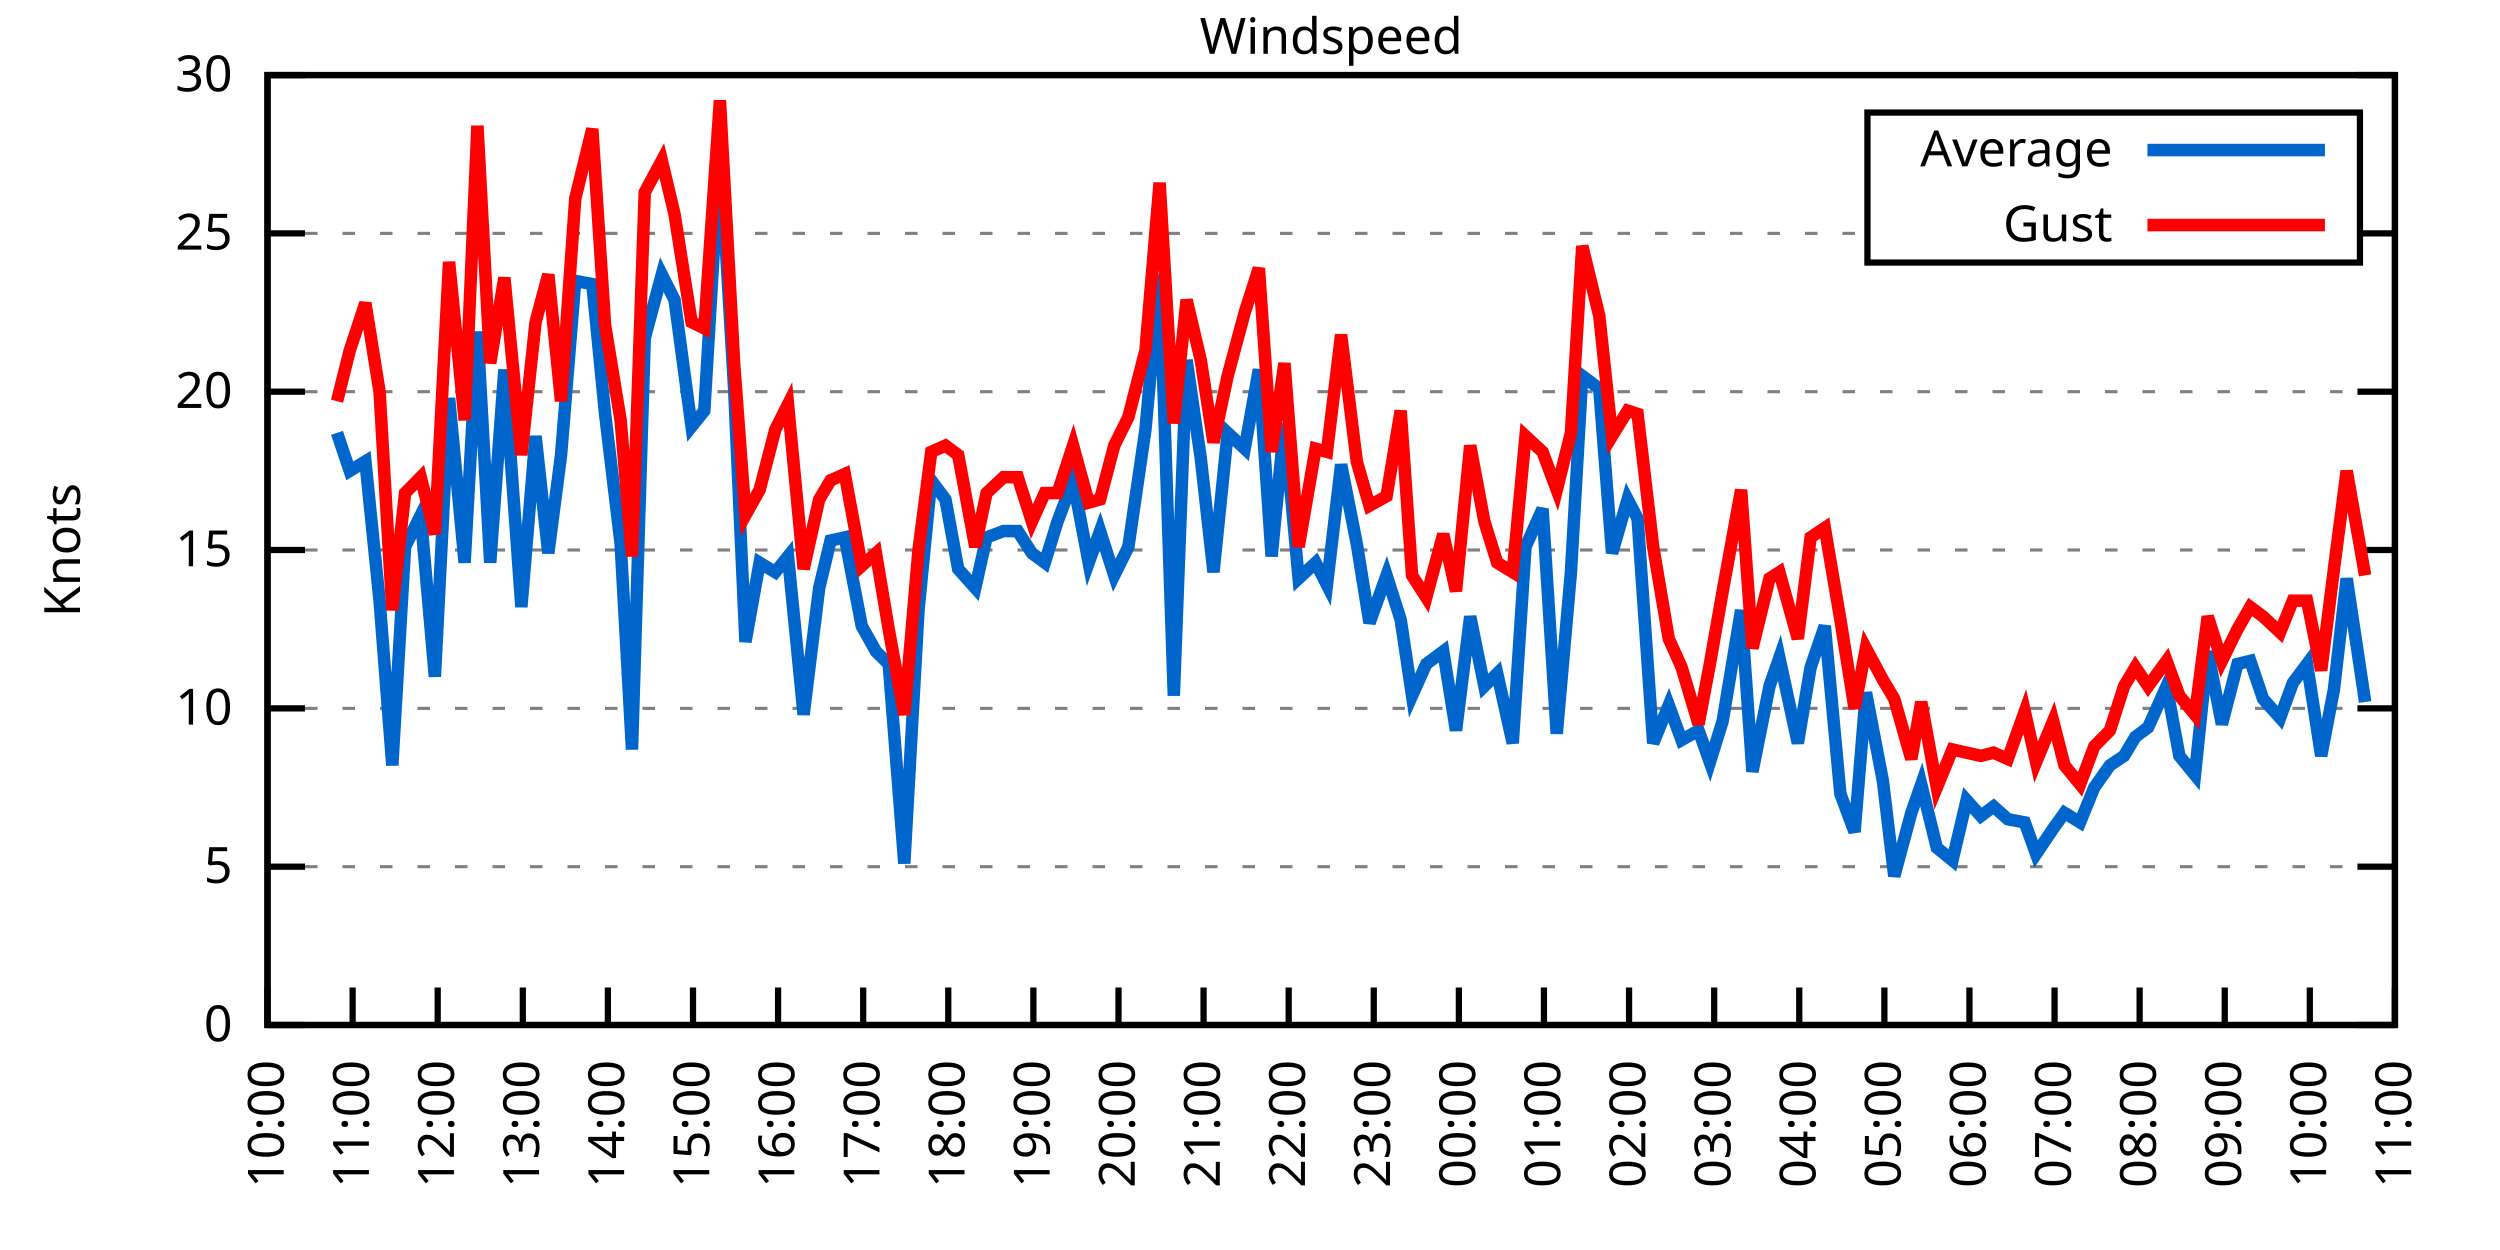
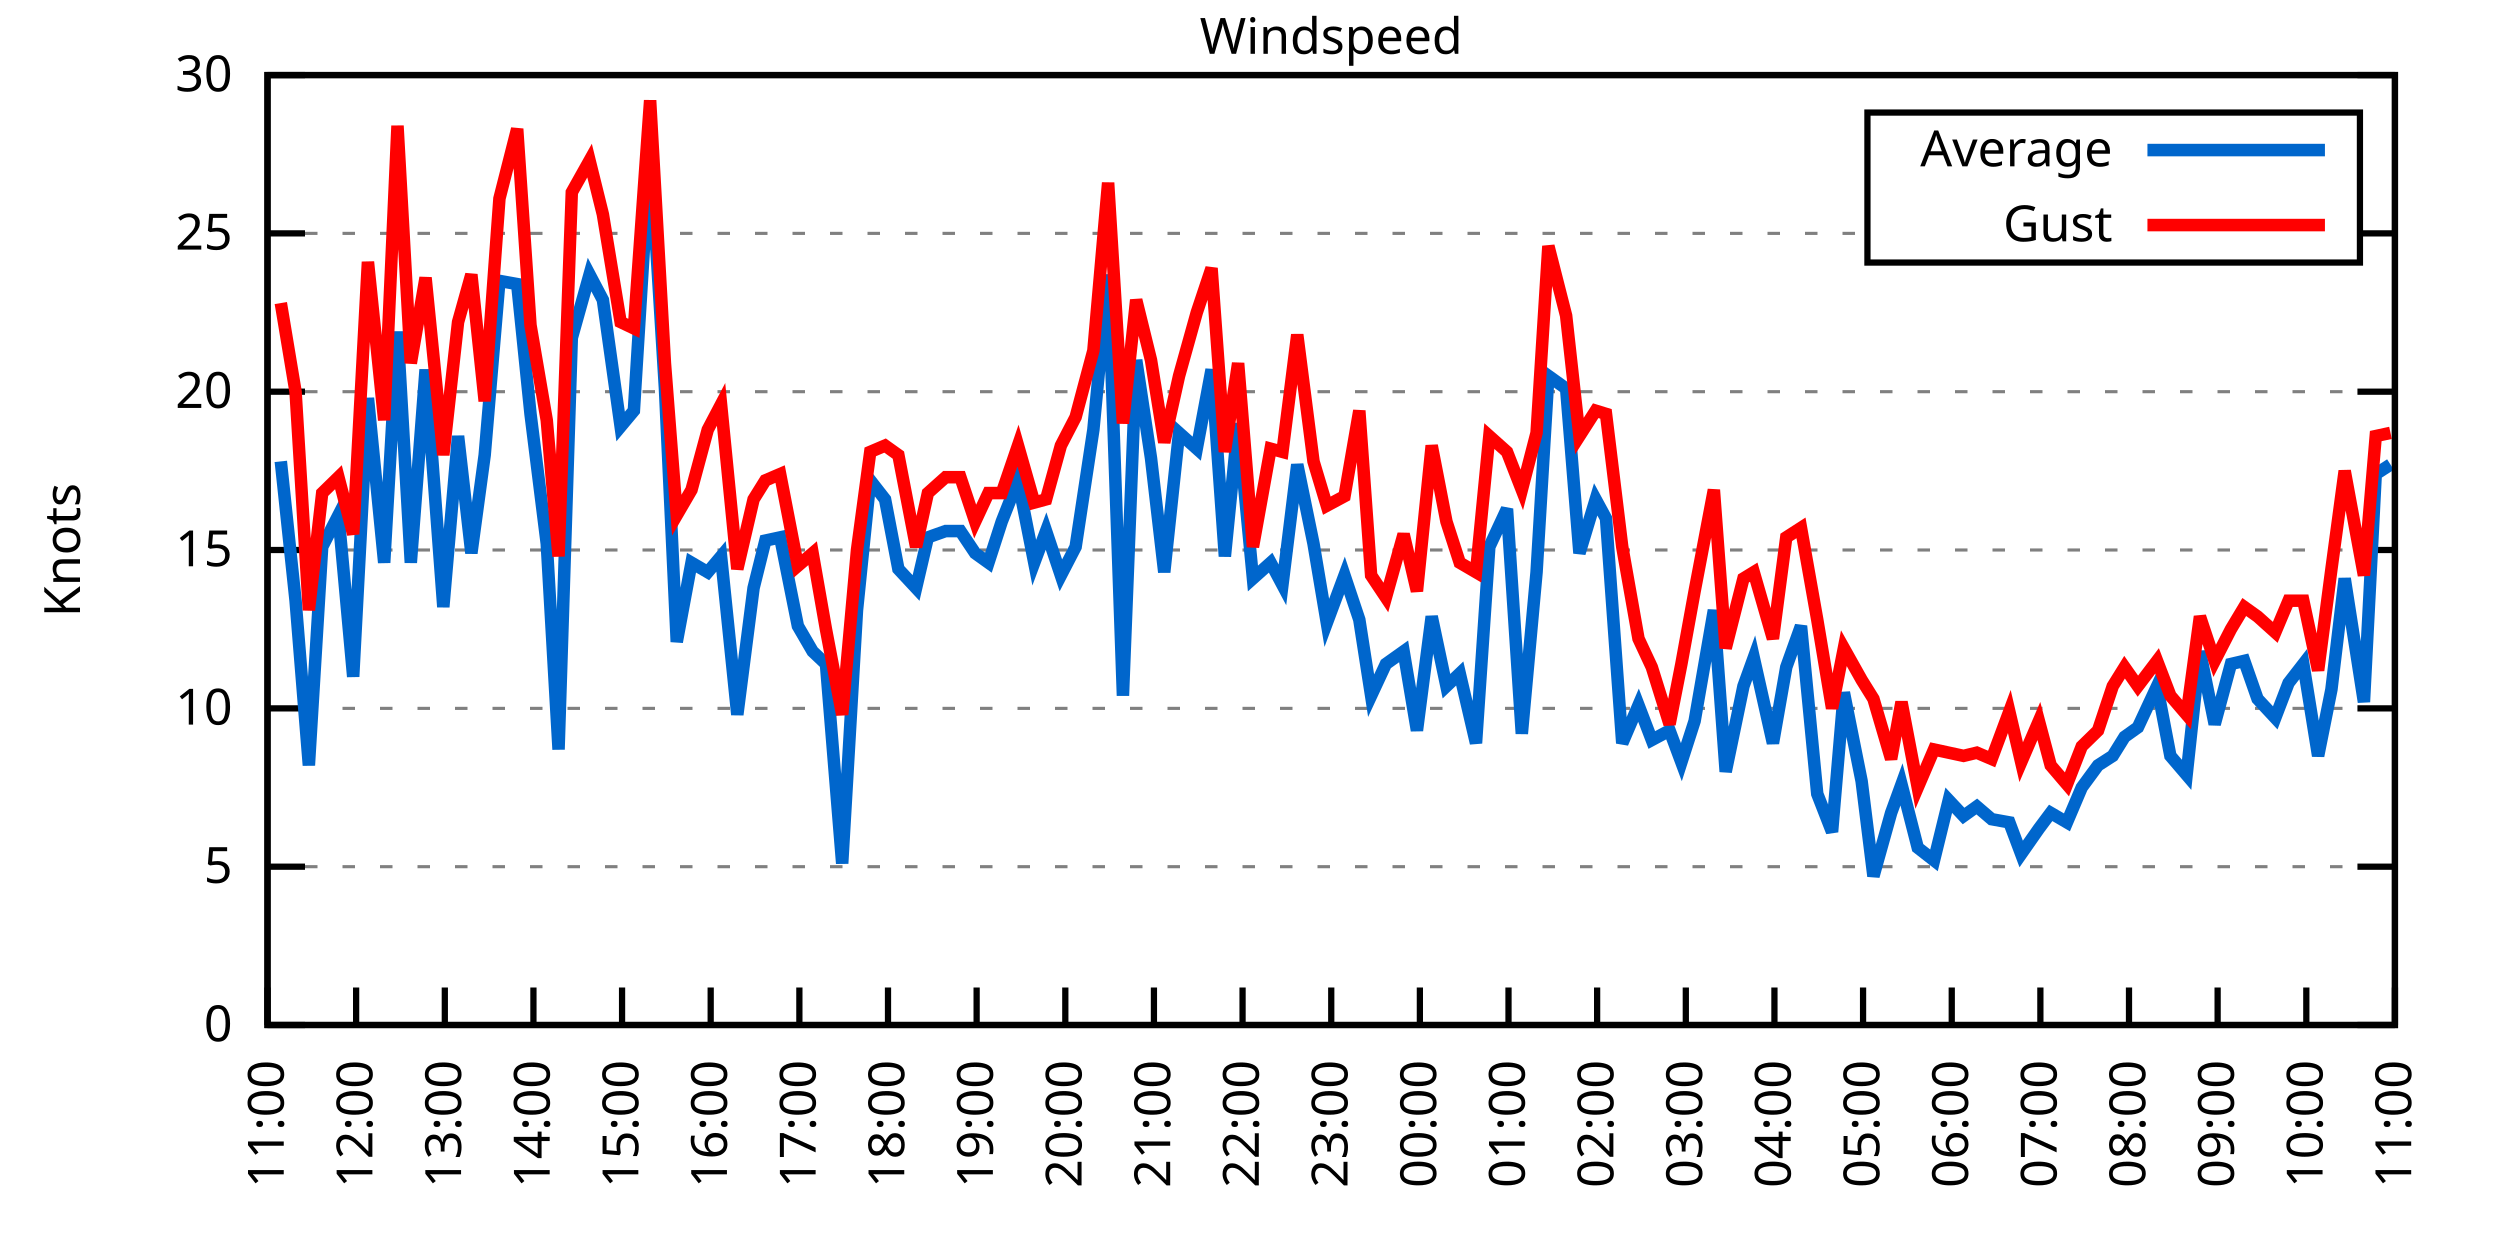
<svg xmlns="http://www.w3.org/2000/svg" xmlns:xlink="http://www.w3.org/1999/xlink" width="400" height="200" viewBox="0 0 400 200">
  <g id="gnuplot_canvas">
    <rect x="0" y="0" width="400" height="200" fill="none" />
    <defs>
      <circle id="gpDot" r="0.5" stroke-width="0.5" stroke="currentColor" />
      <path id="gpPt0" stroke-width="0.333" stroke="currentColor" d="M-1,0 h2 M0,-1 v2" />
      <path id="gpPt1" stroke-width="0.333" stroke="currentColor" d="M-1,-1 L1,1 M1,-1 L-1,1" />
      <path id="gpPt2" stroke-width="0.333" stroke="currentColor" d="M-1,0 L1,0 M0,-1 L0,1 M-1,-1 L1,1 M-1,1 L1,-1" />
      <rect id="gpPt3" stroke-width="0.333" stroke="currentColor" x="-1" y="-1" width="2" height="2" />
      <rect id="gpPt4" stroke-width="0.333" stroke="currentColor" fill="currentColor" x="-1" y="-1" width="2" height="2" />
      <circle id="gpPt5" stroke-width="0.333" stroke="currentColor" cx="0" cy="0" r="1" />
      <use xlink:href="#gpPt5" id="gpPt6" fill="currentColor" stroke="none" />
      <path id="gpPt7" stroke-width="0.333" stroke="currentColor" d="M0,-1.33 L-1.33,0.67 L1.33,0.67 z" />
      <use xlink:href="#gpPt7" id="gpPt8" fill="currentColor" stroke="none" />
      <use xlink:href="#gpPt7" id="gpPt9" stroke="currentColor" transform="rotate(180)" />
      <use xlink:href="#gpPt9" id="gpPt10" fill="currentColor" stroke="none" />
      <use xlink:href="#gpPt3" id="gpPt11" stroke="currentColor" transform="rotate(45)" />
      <use xlink:href="#gpPt11" id="gpPt12" fill="currentColor" stroke="none" />
      <path id="gpPt13" stroke-width="0.333" stroke="currentColor" d="M0,1.330 L1.265,0.411 L0.782,-1.067 L-0.782,-1.076 L-1.265,0.411 z" />
      <use xlink:href="#gpPt13" id="gpPt14" fill="currentColor" stroke="none" />
      <filter id="textbox" filterUnits="objectBoundingBox" x="0" y="0" height="1" width="1">
        <feFlood flood-color="white" flood-opacity="1" result="bgnd" />
        <feComposite in="SourceGraphic" in2="bgnd" operator="atop" />
      </filter>
      <filter id="greybox" filterUnits="objectBoundingBox" x="0" y="0" height="1" width="1">
        <feFlood flood-color="lightgrey" flood-opacity="1" result="grey" />
        <feComposite in="SourceGraphic" in2="grey" operator="atop" />
      </filter>
    </defs>
    <g fill="none" color="white" stroke="currentColor" stroke-width="1.00" stroke-linecap="butt" stroke-linejoin="miter">
</g>
    <g fill="none" color="black" stroke="currentColor" stroke-width="1.00" stroke-linecap="butt" stroke-linejoin="miter">
      <g stroke="none" shape-rendering="crispEdges">
        <polygon fill="rgb(255, 255, 255)" points="42.80,164.00 383.18,164.00 383.18,12.02 42.80,12.02 " />
      </g>
    </g>
    <g fill="none" color="black" stroke="currentColor" stroke-width="1.00" stroke-linecap="butt" stroke-linejoin="miter">
</g>
    <g fill="none" color="black" stroke="black" stroke-width="0.50" stroke-linecap="butt" stroke-linejoin="miter">
</g>
    <g fill="none" color="gray" stroke="currentColor" stroke-width="0.50" stroke-linecap="butt" stroke-linejoin="miter">
      <path stroke="gray" stroke-dasharray="2,4" class="gridline" d="M42.80,164.00 L383.19,164.00  " />
    </g>
    <g fill="none" color="gray" stroke="gray" stroke-width="1.00" stroke-linecap="butt" stroke-linejoin="miter">
</g>
    <g fill="none" color="black" stroke="currentColor" stroke-width="1.00" stroke-linecap="butt" stroke-linejoin="miter">
      <path stroke="black" d="M42.80,164.00 L48.80,164.00 M383.19,164.00 L377.19,164.00  " />
      <g transform="translate(37.20,166.60)" stroke="none" fill="black" font-family="Sans" font-size="8.00" text-anchor="end">
        <text>
          <tspan font-family="Sans"> 0</tspan>
        </text>
      </g>
    </g>
    <g fill="none" color="black" stroke="currentColor" stroke-width="1.00" stroke-linecap="butt" stroke-linejoin="miter">
</g>
    <g fill="none" color="black" stroke="black" stroke-width="0.50" stroke-linecap="butt" stroke-linejoin="miter">
</g>
    <g fill="none" color="gray" stroke="currentColor" stroke-width="0.50" stroke-linecap="butt" stroke-linejoin="miter">
      <path stroke="gray" stroke-dasharray="2,4" class="gridline" d="M42.80,138.67 L383.19,138.67  " />
    </g>
    <g fill="none" color="gray" stroke="gray" stroke-width="1.00" stroke-linecap="butt" stroke-linejoin="miter">
</g>
    <g fill="none" color="black" stroke="currentColor" stroke-width="1.00" stroke-linecap="butt" stroke-linejoin="miter">
      <path stroke="black" d="M42.80,138.67 L48.80,138.67 M383.19,138.67 L377.19,138.67  " />
      <g transform="translate(37.20,141.27)" stroke="none" fill="black" font-family="Sans" font-size="8.00" text-anchor="end">
        <text>
          <tspan font-family="Sans"> 5</tspan>
        </text>
      </g>
    </g>
    <g fill="none" color="black" stroke="currentColor" stroke-width="1.00" stroke-linecap="butt" stroke-linejoin="miter">
</g>
    <g fill="none" color="black" stroke="black" stroke-width="0.50" stroke-linecap="butt" stroke-linejoin="miter">
</g>
    <g fill="none" color="gray" stroke="currentColor" stroke-width="0.50" stroke-linecap="butt" stroke-linejoin="miter">
      <path stroke="gray" stroke-dasharray="2,4" class="gridline" d="M42.80,113.34 L383.19,113.34  " />
    </g>
    <g fill="none" color="gray" stroke="gray" stroke-width="1.00" stroke-linecap="butt" stroke-linejoin="miter">
</g>
    <g fill="none" color="black" stroke="currentColor" stroke-width="1.00" stroke-linecap="butt" stroke-linejoin="miter">
      <path stroke="black" d="M42.80,113.34 L48.80,113.34 M383.19,113.34 L377.19,113.34  " />
      <g transform="translate(37.20,115.94)" stroke="none" fill="black" font-family="Sans" font-size="8.00" text-anchor="end">
        <text>
          <tspan font-family="Sans"> 10</tspan>
        </text>
      </g>
    </g>
    <g fill="none" color="black" stroke="currentColor" stroke-width="1.00" stroke-linecap="butt" stroke-linejoin="miter">
</g>
    <g fill="none" color="black" stroke="black" stroke-width="0.50" stroke-linecap="butt" stroke-linejoin="miter">
</g>
    <g fill="none" color="gray" stroke="currentColor" stroke-width="0.50" stroke-linecap="butt" stroke-linejoin="miter">
      <path stroke="gray" stroke-dasharray="2,4" class="gridline" d="M42.80,88.00 L383.19,88.00  " />
    </g>
    <g fill="none" color="gray" stroke="gray" stroke-width="1.00" stroke-linecap="butt" stroke-linejoin="miter">
</g>
    <g fill="none" color="black" stroke="currentColor" stroke-width="1.00" stroke-linecap="butt" stroke-linejoin="miter">
      <path stroke="black" d="M42.80,88.00 L48.80,88.00 M383.19,88.00 L377.19,88.00  " />
      <g transform="translate(37.20,90.60)" stroke="none" fill="black" font-family="Sans" font-size="8.00" text-anchor="end">
        <text>
          <tspan font-family="Sans"> 15</tspan>
        </text>
      </g>
    </g>
    <g fill="none" color="black" stroke="currentColor" stroke-width="1.00" stroke-linecap="butt" stroke-linejoin="miter">
</g>
    <g fill="none" color="black" stroke="black" stroke-width="0.50" stroke-linecap="butt" stroke-linejoin="miter">
</g>
    <g fill="none" color="gray" stroke="currentColor" stroke-width="0.50" stroke-linecap="butt" stroke-linejoin="miter">
      <path stroke="gray" stroke-dasharray="2,4" class="gridline" d="M42.80,62.67 L383.19,62.67  " />
    </g>
    <g fill="none" color="gray" stroke="gray" stroke-width="1.00" stroke-linecap="butt" stroke-linejoin="miter">
</g>
    <g fill="none" color="black" stroke="currentColor" stroke-width="1.00" stroke-linecap="butt" stroke-linejoin="miter">
      <path stroke="black" d="M42.80,62.67 L48.80,62.67 M383.19,62.67 L377.19,62.67  " />
      <g transform="translate(37.20,65.27)" stroke="none" fill="black" font-family="Sans" font-size="8.00" text-anchor="end">
        <text>
          <tspan font-family="Sans"> 20</tspan>
        </text>
      </g>
    </g>
    <g fill="none" color="black" stroke="currentColor" stroke-width="1.00" stroke-linecap="butt" stroke-linejoin="miter">
</g>
    <g fill="none" color="black" stroke="black" stroke-width="0.50" stroke-linecap="butt" stroke-linejoin="miter">
</g>
    <g fill="none" color="gray" stroke="currentColor" stroke-width="0.50" stroke-linecap="butt" stroke-linejoin="miter">
      <path stroke="gray" stroke-dasharray="2,4" class="gridline" d="M42.80,37.34 L298.79,37.34 M377.59,37.34 L383.19,37.34  " />
    </g>
    <g fill="none" color="gray" stroke="gray" stroke-width="1.00" stroke-linecap="butt" stroke-linejoin="miter">
</g>
    <g fill="none" color="black" stroke="currentColor" stroke-width="1.00" stroke-linecap="butt" stroke-linejoin="miter">
      <path stroke="black" d="M42.80,37.34 L48.80,37.34 M383.19,37.34 L377.19,37.34  " />
      <g transform="translate(37.20,39.94)" stroke="none" fill="black" font-family="Sans" font-size="8.00" text-anchor="end">
        <text>
          <tspan font-family="Sans"> 25</tspan>
        </text>
      </g>
    </g>
    <g fill="none" color="black" stroke="currentColor" stroke-width="1.00" stroke-linecap="butt" stroke-linejoin="miter">
</g>
    <g fill="none" color="black" stroke="black" stroke-width="0.50" stroke-linecap="butt" stroke-linejoin="miter">
</g>
    <g fill="none" color="gray" stroke="currentColor" stroke-width="0.50" stroke-linecap="butt" stroke-linejoin="miter">
      <path stroke="gray" stroke-dasharray="2,4" class="gridline" d="M42.80,12.01 L383.19,12.01  " />
    </g>
    <g fill="none" color="gray" stroke="gray" stroke-width="1.00" stroke-linecap="butt" stroke-linejoin="miter">
</g>
    <g fill="none" color="black" stroke="currentColor" stroke-width="1.00" stroke-linecap="butt" stroke-linejoin="miter">
      <path stroke="black" d="M42.80,12.01 L48.80,12.01 M383.19,12.01 L377.19,12.01  " />
      <g transform="translate(37.20,14.61)" stroke="none" fill="black" font-family="Sans" font-size="8.00" text-anchor="end">
        <text>
          <tspan font-family="Sans"> 30</tspan>
        </text>
      </g>
    </g>
    <g fill="none" color="black" stroke="currentColor" stroke-width="1.00" stroke-linecap="butt" stroke-linejoin="miter">
      <path stroke="black" d="M42.80,164.00 L42.80,158.00  " />
      <g transform="translate(45.40,169.60) rotate(270.00)" stroke="none" fill="black" font-family="Sans" font-size="8.00" text-anchor="end">
        <text>
-           <tspan font-family="Sans">10:00</tspan>
-         </text>
-       </g>
-     </g>
-     <g fill="none" color="black" stroke="currentColor" stroke-width="1.00" stroke-linecap="butt" stroke-linejoin="miter">
-       <path stroke="black" d="M56.42,164.00 L56.42,158.00  " />
-       <g transform="translate(59.02,169.60) rotate(270.00)" stroke="none" fill="black" font-family="Sans" font-size="8.00" text-anchor="end">
-         <text>
          <tspan font-family="Sans">11:00</tspan>
        </text>
      </g>
    </g>
    <g fill="none" color="black" stroke="currentColor" stroke-width="1.00" stroke-linecap="butt" stroke-linejoin="miter">
-       <path stroke="black" d="M70.03,164.00 L70.03,158.00  " />
-       <g transform="translate(72.63,169.60) rotate(270.00)" stroke="none" fill="black" font-family="Sans" font-size="8.00" text-anchor="end">
+       <path stroke="black" d="M56.98,164.00 L56.98,158.00  " />
+       <g transform="translate(59.58,169.60) rotate(270.00)" stroke="none" fill="black" font-family="Sans" font-size="8.00" text-anchor="end">
        <text>
          <tspan font-family="Sans">12:00</tspan>
        </text>
      </g>
    </g>
    <g fill="none" color="black" stroke="currentColor" stroke-width="1.00" stroke-linecap="butt" stroke-linejoin="miter">
-       <path stroke="black" d="M83.65,164.00 L83.65,158.00  " />
-       <g transform="translate(86.25,169.60) rotate(270.00)" stroke="none" fill="black" font-family="Sans" font-size="8.00" text-anchor="end">
+       <path stroke="black" d="M71.17,164.00 L71.17,158.00  " />
+       <g transform="translate(73.77,169.60) rotate(270.00)" stroke="none" fill="black" font-family="Sans" font-size="8.00" text-anchor="end">
        <text>
          <tspan font-family="Sans">13:00</tspan>
        </text>
      </g>
    </g>
    <g fill="none" color="black" stroke="currentColor" stroke-width="1.00" stroke-linecap="butt" stroke-linejoin="miter">
-       <path stroke="black" d="M97.26,164.00 L97.26,158.00  " />
-       <g transform="translate(99.86,169.60) rotate(270.00)" stroke="none" fill="black" font-family="Sans" font-size="8.00" text-anchor="end">
+       <path stroke="black" d="M85.35,164.00 L85.35,158.00  " />
+       <g transform="translate(87.95,169.60) rotate(270.00)" stroke="none" fill="black" font-family="Sans" font-size="8.00" text-anchor="end">
        <text>
          <tspan font-family="Sans">14:00</tspan>
        </text>
      </g>
    </g>
    <g fill="none" color="black" stroke="currentColor" stroke-width="1.00" stroke-linecap="butt" stroke-linejoin="miter">
-       <path stroke="black" d="M110.88,164.00 L110.88,158.00  " />
-       <g transform="translate(113.48,169.60) rotate(270.00)" stroke="none" fill="black" font-family="Sans" font-size="8.00" text-anchor="end">
+       <path stroke="black" d="M99.53,164.00 L99.53,158.00  " />
+       <g transform="translate(102.13,169.60) rotate(270.00)" stroke="none" fill="black" font-family="Sans" font-size="8.00" text-anchor="end">
        <text>
          <tspan font-family="Sans">15:00</tspan>
        </text>
      </g>
    </g>
    <g fill="none" color="black" stroke="currentColor" stroke-width="1.00" stroke-linecap="butt" stroke-linejoin="miter">
-       <path stroke="black" d="M124.49,164.00 L124.49,158.00  " />
-       <g transform="translate(127.09,169.60) rotate(270.00)" stroke="none" fill="black" font-family="Sans" font-size="8.00" text-anchor="end">
+       <path stroke="black" d="M113.71,164.00 L113.71,158.00  " />
+       <g transform="translate(116.31,169.60) rotate(270.00)" stroke="none" fill="black" font-family="Sans" font-size="8.00" text-anchor="end">
        <text>
          <tspan font-family="Sans">16:00</tspan>
        </text>
      </g>
    </g>
    <g fill="none" color="black" stroke="currentColor" stroke-width="1.00" stroke-linecap="butt" stroke-linejoin="miter">
-       <path stroke="black" d="M138.11,164.00 L138.11,158.00  " />
-       <g transform="translate(140.71,169.60) rotate(270.00)" stroke="none" fill="black" font-family="Sans" font-size="8.00" text-anchor="end">
+       <path stroke="black" d="M127.90,164.00 L127.90,158.00  " />
+       <g transform="translate(130.50,169.60) rotate(270.00)" stroke="none" fill="black" font-family="Sans" font-size="8.00" text-anchor="end">
        <text>
          <tspan font-family="Sans">17:00</tspan>
        </text>
      </g>
    </g>
    <g fill="none" color="black" stroke="currentColor" stroke-width="1.00" stroke-linecap="butt" stroke-linejoin="miter">
-       <path stroke="black" d="M151.72,164.00 L151.72,158.00  " />
-       <g transform="translate(154.32,169.60) rotate(270.00)" stroke="none" fill="black" font-family="Sans" font-size="8.00" text-anchor="end">
+       <path stroke="black" d="M142.08,164.00 L142.08,158.00  " />
+       <g transform="translate(144.68,169.60) rotate(270.00)" stroke="none" fill="black" font-family="Sans" font-size="8.00" text-anchor="end">
        <text>
          <tspan font-family="Sans">18:00</tspan>
        </text>
      </g>
    </g>
    <g fill="none" color="black" stroke="currentColor" stroke-width="1.00" stroke-linecap="butt" stroke-linejoin="miter">
-       <path stroke="black" d="M165.34,164.00 L165.34,158.00  " />
-       <g transform="translate(167.94,169.60) rotate(270.00)" stroke="none" fill="black" font-family="Sans" font-size="8.00" text-anchor="end">
+       <path stroke="black" d="M156.26,164.00 L156.26,158.00  " />
+       <g transform="translate(158.86,169.60) rotate(270.00)" stroke="none" fill="black" font-family="Sans" font-size="8.00" text-anchor="end">
        <text>
          <tspan font-family="Sans">19:00</tspan>
        </text>
      </g>
    </g>
    <g fill="none" color="black" stroke="currentColor" stroke-width="1.00" stroke-linecap="butt" stroke-linejoin="miter">
-       <path stroke="black" d="M178.96,164.00 L178.96,158.00  " />
-       <g transform="translate(181.56,169.60) rotate(270.00)" stroke="none" fill="black" font-family="Sans" font-size="8.00" text-anchor="end">
+       <path stroke="black" d="M170.45,164.00 L170.45,158.00  " />
+       <g transform="translate(173.05,169.60) rotate(270.00)" stroke="none" fill="black" font-family="Sans" font-size="8.00" text-anchor="end">
        <text>
          <tspan font-family="Sans">20:00</tspan>
        </text>
      </g>
    </g>
    <g fill="none" color="black" stroke="currentColor" stroke-width="1.00" stroke-linecap="butt" stroke-linejoin="miter">
-       <path stroke="black" d="M192.57,164.00 L192.57,158.00  " />
-       <g transform="translate(195.17,169.60) rotate(270.00)" stroke="none" fill="black" font-family="Sans" font-size="8.00" text-anchor="end">
+       <path stroke="black" d="M184.63,164.00 L184.63,158.00  " />
+       <g transform="translate(187.23,169.60) rotate(270.00)" stroke="none" fill="black" font-family="Sans" font-size="8.00" text-anchor="end">
        <text>
          <tspan font-family="Sans">21:00</tspan>
        </text>
      </g>
    </g>
    <g fill="none" color="black" stroke="currentColor" stroke-width="1.00" stroke-linecap="butt" stroke-linejoin="miter">
-       <path stroke="black" d="M206.19,164.00 L206.19,158.00  " />
-       <g transform="translate(208.79,169.60) rotate(270.00)" stroke="none" fill="black" font-family="Sans" font-size="8.00" text-anchor="end">
+       <path stroke="black" d="M198.81,164.00 L198.81,158.00  " />
+       <g transform="translate(201.41,169.60) rotate(270.00)" stroke="none" fill="black" font-family="Sans" font-size="8.00" text-anchor="end">
        <text>
          <tspan font-family="Sans">22:00</tspan>
        </text>
      </g>
    </g>
    <g fill="none" color="black" stroke="currentColor" stroke-width="1.00" stroke-linecap="butt" stroke-linejoin="miter">
-       <path stroke="black" d="M219.80,164.00 L219.80,158.00  " />
-       <g transform="translate(222.40,169.60) rotate(270.00)" stroke="none" fill="black" font-family="Sans" font-size="8.00" text-anchor="end">
+       <path stroke="black" d="M213.00,164.00 L213.00,158.00  " />
+       <g transform="translate(215.60,169.60) rotate(270.00)" stroke="none" fill="black" font-family="Sans" font-size="8.00" text-anchor="end">
        <text>
          <tspan font-family="Sans">23:00</tspan>
        </text>
      </g>
    </g>
    <g fill="none" color="black" stroke="currentColor" stroke-width="1.00" stroke-linecap="butt" stroke-linejoin="miter">
-       <path stroke="black" d="M233.42,164.00 L233.42,158.00  " />
-       <g transform="translate(236.02,169.60) rotate(270.00)" stroke="none" fill="black" font-family="Sans" font-size="8.00" text-anchor="end">
+       <path stroke="black" d="M227.18,164.00 L227.18,158.00  " />
+       <g transform="translate(229.78,169.60) rotate(270.00)" stroke="none" fill="black" font-family="Sans" font-size="8.00" text-anchor="end">
        <text>
          <tspan font-family="Sans">00:00</tspan>
        </text>
      </g>
    </g>
    <g fill="none" color="black" stroke="currentColor" stroke-width="1.00" stroke-linecap="butt" stroke-linejoin="miter">
-       <path stroke="black" d="M247.03,164.00 L247.03,158.00  " />
-       <g transform="translate(249.63,169.60) rotate(270.00)" stroke="none" fill="black" font-family="Sans" font-size="8.00" text-anchor="end">
+       <path stroke="black" d="M241.36,164.00 L241.36,158.00  " />
+       <g transform="translate(243.96,169.60) rotate(270.00)" stroke="none" fill="black" font-family="Sans" font-size="8.00" text-anchor="end">
        <text>
          <tspan font-family="Sans">01:00</tspan>
        </text>
      </g>
    </g>
    <g fill="none" color="black" stroke="currentColor" stroke-width="1.00" stroke-linecap="butt" stroke-linejoin="miter">
-       <path stroke="black" d="M260.65,164.00 L260.65,158.00  " />
-       <g transform="translate(263.25,169.60) rotate(270.00)" stroke="none" fill="black" font-family="Sans" font-size="8.00" text-anchor="end">
+       <path stroke="black" d="M255.54,164.00 L255.54,158.00  " />
+       <g transform="translate(258.14,169.60) rotate(270.00)" stroke="none" fill="black" font-family="Sans" font-size="8.00" text-anchor="end">
        <text>
          <tspan font-family="Sans">02:00</tspan>
        </text>
      </g>
    </g>
    <g fill="none" color="black" stroke="currentColor" stroke-width="1.00" stroke-linecap="butt" stroke-linejoin="miter">
-       <path stroke="black" d="M274.27,164.00 L274.27,158.00  " />
-       <g transform="translate(276.87,169.60) rotate(270.00)" stroke="none" fill="black" font-family="Sans" font-size="8.00" text-anchor="end">
+       <path stroke="black" d="M269.73,164.00 L269.73,158.00  " />
+       <g transform="translate(272.33,169.60) rotate(270.00)" stroke="none" fill="black" font-family="Sans" font-size="8.00" text-anchor="end">
        <text>
          <tspan font-family="Sans">03:00</tspan>
        </text>
      </g>
    </g>
    <g fill="none" color="black" stroke="currentColor" stroke-width="1.00" stroke-linecap="butt" stroke-linejoin="miter">
-       <path stroke="black" d="M287.88,164.00 L287.88,158.00  " />
-       <g transform="translate(290.48,169.60) rotate(270.00)" stroke="none" fill="black" font-family="Sans" font-size="8.00" text-anchor="end">
+       <path stroke="black" d="M283.91,164.00 L283.91,158.00  " />
+       <g transform="translate(286.51,169.60) rotate(270.00)" stroke="none" fill="black" font-family="Sans" font-size="8.00" text-anchor="end">
        <text>
          <tspan font-family="Sans">04:00</tspan>
        </text>
      </g>
    </g>
    <g fill="none" color="black" stroke="currentColor" stroke-width="1.00" stroke-linecap="butt" stroke-linejoin="miter">
-       <path stroke="black" d="M301.50,164.00 L301.50,158.00  " />
-       <g transform="translate(304.10,169.60) rotate(270.00)" stroke="none" fill="black" font-family="Sans" font-size="8.00" text-anchor="end">
+       <path stroke="black" d="M298.09,164.00 L298.09,158.00  " />
+       <g transform="translate(300.69,169.60) rotate(270.00)" stroke="none" fill="black" font-family="Sans" font-size="8.00" text-anchor="end">
        <text>
          <tspan font-family="Sans">05:00</tspan>
        </text>
      </g>
    </g>
    <g fill="none" color="black" stroke="currentColor" stroke-width="1.00" stroke-linecap="butt" stroke-linejoin="miter">
-       <path stroke="black" d="M315.11,164.00 L315.11,158.00  " />
-       <g transform="translate(317.71,169.60) rotate(270.00)" stroke="none" fill="black" font-family="Sans" font-size="8.00" text-anchor="end">
+       <path stroke="black" d="M312.28,164.00 L312.28,158.00  " />
+       <g transform="translate(314.88,169.60) rotate(270.00)" stroke="none" fill="black" font-family="Sans" font-size="8.00" text-anchor="end">
        <text>
          <tspan font-family="Sans">06:00</tspan>
        </text>
      </g>
    </g>
    <g fill="none" color="black" stroke="currentColor" stroke-width="1.00" stroke-linecap="butt" stroke-linejoin="miter">
-       <path stroke="black" d="M328.73,164.00 L328.73,158.00  " />
-       <g transform="translate(331.33,169.60) rotate(270.00)" stroke="none" fill="black" font-family="Sans" font-size="8.00" text-anchor="end">
+       <path stroke="black" d="M326.46,164.00 L326.46,158.00  " />
+       <g transform="translate(329.06,169.60) rotate(270.00)" stroke="none" fill="black" font-family="Sans" font-size="8.00" text-anchor="end">
        <text>
          <tspan font-family="Sans">07:00</tspan>
        </text>
      </g>
    </g>
    <g fill="none" color="black" stroke="currentColor" stroke-width="1.00" stroke-linecap="butt" stroke-linejoin="miter">
-       <path stroke="black" d="M342.34,164.00 L342.34,158.00  " />
-       <g transform="translate(344.94,169.60) rotate(270.00)" stroke="none" fill="black" font-family="Sans" font-size="8.00" text-anchor="end">
+       <path stroke="black" d="M340.64,164.00 L340.64,158.00  " />
+       <g transform="translate(343.24,169.60) rotate(270.00)" stroke="none" fill="black" font-family="Sans" font-size="8.00" text-anchor="end">
        <text>
          <tspan font-family="Sans">08:00</tspan>
        </text>
      </g>
    </g>
    <g fill="none" color="black" stroke="currentColor" stroke-width="1.00" stroke-linecap="butt" stroke-linejoin="miter">
-       <path stroke="black" d="M355.96,164.00 L355.96,158.00  " />
-       <g transform="translate(358.56,169.60) rotate(270.00)" stroke="none" fill="black" font-family="Sans" font-size="8.00" text-anchor="end">
+       <path stroke="black" d="M354.82,164.00 L354.82,158.00  " />
+       <g transform="translate(357.42,169.60) rotate(270.00)" stroke="none" fill="black" font-family="Sans" font-size="8.00" text-anchor="end">
        <text>
          <tspan font-family="Sans">09:00</tspan>
        </text>
      </g>
    </g>
    <g fill="none" color="black" stroke="currentColor" stroke-width="1.00" stroke-linecap="butt" stroke-linejoin="miter">
-       <path stroke="black" d="M369.57,164.00 L369.57,158.00  " />
-       <g transform="translate(372.17,169.60) rotate(270.00)" stroke="none" fill="black" font-family="Sans" font-size="8.00" text-anchor="end">
+       <path stroke="black" d="M369.01,164.00 L369.01,158.00  " />
+       <g transform="translate(371.61,169.60) rotate(270.00)" stroke="none" fill="black" font-family="Sans" font-size="8.00" text-anchor="end">
        <text>
          <tspan font-family="Sans">10:00</tspan>
        </text>
      </g>
    </g>
    <g fill="none" color="black" stroke="currentColor" stroke-width="1.00" stroke-linecap="butt" stroke-linejoin="miter">
      <path stroke="black" d="M383.19,164.00 L383.19,158.00  " />
      <g transform="translate(385.79,169.60) rotate(270.00)" stroke="none" fill="black" font-family="Sans" font-size="8.00" text-anchor="end">
        <text>
          <tspan font-family="Sans">11:00</tspan>
        </text>
      </g>
    </g>
    <g fill="none" color="black" stroke="currentColor" stroke-width="1.00" stroke-linecap="butt" stroke-linejoin="miter">
</g>
    <g fill="none" color="black" stroke="currentColor" stroke-width="1.00" stroke-linecap="butt" stroke-linejoin="miter">
      <path stroke="black" d="M42.80,12.01 L42.80,164.00 L383.19,164.00 L383.19,12.01 L42.80,12.01 Z  " />
    </g>
    <g fill="none" color="black" stroke="currentColor" stroke-width="1.00" stroke-linecap="butt" stroke-linejoin="miter">
</g>
    <g fill="none" color="black" stroke="currentColor" stroke-width="1.00" stroke-linecap="butt" stroke-linejoin="miter">
      <path stroke="black" d="M298.79,42.01 L298.79,18.01 L377.59,18.01 L377.59,42.01 L298.79,42.01 Z  " />
    </g>
    <g id="Windspeed_plot_1">
      <g fill="none" color="white" stroke="black" stroke-width="2.00" stroke-linecap="butt" stroke-linejoin="miter">
</g>
      <g fill="none" color="black" stroke="currentColor" stroke-width="2.00" stroke-linecap="butt" stroke-linejoin="miter">
        <g transform="translate(337.99,26.61)" stroke="none" fill="black" font-family="Sans" font-size="8.00" text-anchor="end">
          <text>
            <tspan font-family="Sans">Average</tspan>
          </text>
        </g>
      </g>
      <g fill="none" color="black" stroke="currentColor" stroke-width="2.00" stroke-linecap="butt" stroke-linejoin="miter">
-         <path stroke="rgb(  0, 102, 204)" d="M343.59,24.01 L371.99,24.01 M53.92,69.26 L55.96,75.34 L58.46,73.82 L60.73,96.11 L62.77,122.46 L64.81,87.50   L67.31,82.43 L69.58,108.27 L71.85,63.69 L74.34,90.03 L76.39,53.05 L78.43,90.03 L80.70,59.13 L83.42,97.12   L85.69,69.77 L87.73,88.51 L89.77,72.81 L92.04,44.94 L94.77,45.45 L96.81,66.22 L99.30,86.99 L101.12,119.92   L103.16,54.06 L105.89,43.93 L107.93,47.98 L110.65,68.25 L112.69,65.71 L115.19,23.66 L117.46,62.17 L119.27,102.70   L121.54,90.03 L124.04,91.55 L126.08,89.02 L128.58,114.35 L131.07,94.08 L132.89,86.49 L135.16,85.98 L137.88,100.16   L140.15,104.22 L142.19,106.24 L144.69,138.16 L146.96,97.63 L149.00,76.86 L151.27,79.90 L153.31,91.04 L156.04,94.08   L157.85,85.98 L160.57,84.97 L162.84,84.97 L165.11,88.51 L167.16,90.03 L169.20,83.45 L171.69,76.86 L174.19,90.03   L176.01,84.97 L178.28,92.06 L180.54,87.50 L183.27,68.75 L185.54,43.93 L187.81,111.31 L189.85,57.61 L192.12,73.31   L194.16,91.55 L196.43,69.26 L199.15,71.79 L201.42,59.13 L203.46,89.02 L205.51,67.74 L207.78,92.56 L210.50,90.03   L212.31,93.58 L214.58,74.33 L217.08,86.99 L219.12,99.66 L221.85,92.06 L224.11,99.15 L225.93,111.31 L228.20,106.24   L230.92,104.22 L232.96,116.88 L235.23,98.64 L237.50,109.79 L239.55,107.76 L242.04,118.91 L244.08,87.50 L246.81,81.42   L249.08,117.39 L251.35,91.55 L253.16,60.14 L255.88,62.17 L257.93,88.51 L260.42,79.90 L262.01,82.94 L264.51,118.91   L267.00,112.83 L269.05,118.40 L271.77,116.88 L273.58,121.95 L275.63,115.36 L278.58,97.63 L280.39,123.47 L283.12,109.79   L284.70,105.23 L287.65,118.91 L289.70,106.75 L291.97,100.16 L294.46,127.02 L296.73,133.10 L298.55,110.80 L301.27,124.99   L303.08,140.19 L305.81,130.06 L307.40,125.50 L309.89,135.63 L312.39,137.66 L314.66,128.03 L316.93,130.56 L318.97,129.04   L321.24,131.07 L323.96,131.58 L325.78,136.64 L328.50,132.59 L330.32,130.06 L332.81,131.58 L335.08,126.00 L337.58,122.46   L339.85,120.94 L341.66,117.90 L343.70,116.38 L346.65,109.79 L348.70,120.94 L351.19,123.98 L353.24,104.22 L355.50,115.87   L358.00,106.24 L360.04,105.74 L362.09,111.82 L364.81,114.86 L366.85,109.28 L369.12,106.24 L371.39,120.94 L373.43,110.30   L375.47,92.56 L378.42,112.32  " />
+         <path stroke="rgb(  0, 102, 204)" d="M343.59,24.01 L371.99,24.01 M44.93,73.82 L47.29,96.11 L49.42,122.46 L51.55,87.50 L54.15,82.43 L56.51,108.27   L58.87,63.69 L61.47,90.03 L63.60,53.05 L65.73,90.03 L68.09,59.13 L70.93,97.12 L73.29,69.77 L75.42,88.51   L77.55,72.81 L79.91,44.94 L82.75,45.45 L84.88,66.22 L87.48,86.99 L89.37,119.92 L91.49,54.06 L94.33,43.93   L96.46,47.98 L99.30,68.25 L101.42,65.71 L104.02,23.66 L106.39,62.17 L108.28,102.70 L110.64,90.03 L113.24,91.55   L115.37,89.02 L117.97,114.35 L120.57,94.08 L122.46,86.49 L124.82,85.98 L127.66,100.16 L130.02,104.22 L132.15,106.24   L134.75,138.16 L137.12,97.63 L139.24,76.86 L141.61,79.90 L143.74,91.04 L146.57,94.08 L148.46,85.98 L151.30,84.97   L153.66,84.97 L156.03,88.51 L158.15,90.03 L160.28,83.45 L162.88,76.86 L165.48,90.03 L167.37,84.97 L169.74,92.06   L172.10,87.50 L174.94,68.75 L177.30,43.93 L179.67,111.31 L181.79,57.61 L184.16,73.31 L186.28,91.55 L188.65,69.26   L191.48,71.79 L193.85,59.13 L195.98,89.02 L198.10,67.74 L200.47,92.56 L203.30,90.03 L205.19,93.58 L207.56,74.33   L210.16,86.99 L212.29,99.66 L215.12,92.06 L217.49,99.15 L219.38,111.31 L221.74,106.24 L224.58,104.22 L226.71,116.88   L229.07,98.64 L231.43,109.79 L233.56,107.76 L236.16,118.91 L238.29,87.50 L241.12,81.42 L243.49,117.39 L245.85,91.55   L247.74,60.14 L250.58,62.17 L252.71,88.51 L255.31,79.90 L256.96,82.94 L259.56,118.91 L262.16,112.83 L264.29,118.40   L267.13,116.88 L269.02,121.95 L271.14,115.36 L274.22,97.63 L276.11,123.47 L278.95,109.79 L280.60,105.23 L283.67,118.91   L285.80,106.75 L288.16,100.16 L290.76,127.02 L293.13,133.10 L295.02,110.80 L297.86,124.99 L299.75,140.19 L302.58,130.06   L304.24,125.50 L306.84,135.63 L309.44,137.66 L311.80,128.03 L314.17,130.56 L316.29,129.04 L318.66,131.07 L321.49,131.58   L323.39,136.64 L326.22,132.59 L328.11,130.06 L330.71,131.58 L333.08,126.00 L335.68,122.46 L338.04,120.94 L339.93,117.90   L342.06,116.38 L345.13,109.79 L347.26,120.94 L349.86,123.98 L351.99,104.22 L354.35,115.87 L356.95,106.24 L359.08,105.74   L361.21,111.82 L364.04,114.86 L366.17,109.28 L368.53,106.24 L370.90,120.94 L373.03,110.30 L375.15,92.56 L378.23,112.32   L380.12,75.85 L382.48,74.33  " />
      </g>
    </g>
    <g id="Windspeed_plot_2">
      <g fill="none" color="black" stroke="currentColor" stroke-width="2.00" stroke-linecap="butt" stroke-linejoin="miter">
        <g transform="translate(337.99,38.61)" stroke="none" fill="black" font-family="Sans" font-size="8.00" text-anchor="end">
          <text>
            <tspan font-family="Sans">Gust</tspan>
          </text>
        </g>
      </g>
      <g fill="none" color="black" stroke="currentColor" stroke-width="2.00" stroke-linecap="butt" stroke-linejoin="miter">
-         <path stroke="rgb(255,   0,   0)" d="M343.59,36.01 L371.99,36.01 M53.92,64.19 L55.96,56.09 L58.46,48.49 L60.73,62.67 L62.77,97.63 L64.81,78.89   L67.31,76.35 L69.58,85.47 L71.85,41.90 L74.34,67.23 L76.39,20.12 L78.43,58.11 L80.70,44.43 L83.42,72.81   L85.69,51.53 L87.73,43.93 L89.77,64.19 L92.04,31.77 L94.77,20.62 L96.81,52.03 L99.30,67.23 L101.12,89.02   L103.16,30.76 L105.89,25.69 L107.93,34.30 L110.65,51.53 L112.69,52.54 L115.19,16.06 L117.46,58.11 L119.27,82.43   L121.54,78.38 L124.04,68.75 L126.08,64.70 L128.58,91.04 L131.07,79.90 L132.89,76.86 L135.16,75.85 L137.88,90.54   L140.15,88.51 L142.19,100.67 L144.69,114.35 L146.96,88.00 L149.00,72.30 L151.27,71.29 L153.31,72.81 L156.04,87.50   L157.85,78.89 L160.57,76.35 L162.84,76.35 L165.11,83.45 L167.16,78.89 L169.20,78.89 L171.69,71.29 L174.19,80.41   L176.01,79.90 L178.28,71.29 L180.54,66.73 L183.27,56.09 L185.54,29.24 L187.81,67.74 L189.85,47.98 L192.12,57.61   L194.16,70.78 L196.43,60.14 L199.15,50.01 L201.42,42.91 L203.46,72.30 L205.51,58.11 L207.78,87.50 L210.50,71.79   L212.31,72.30 L214.58,53.55 L217.08,73.82 L219.12,80.91 L221.85,79.39 L224.11,65.71 L225.93,92.06 L228.20,95.60   L230.92,85.47 L232.96,94.59 L235.23,71.29 L237.50,83.45 L239.55,90.03 L242.04,91.55 L244.08,69.77 L246.81,72.30   L249.08,78.38 L251.35,69.26 L253.16,39.37 L255.88,50.51 L257.93,69.77 L260.42,65.71 L262.01,66.22 L264.51,87.50   L267.00,102.19 L269.05,106.75 L271.77,115.87 L273.58,106.24 L275.63,94.59 L278.58,78.38 L280.39,103.71 L283.12,92.56   L284.70,91.55 L287.65,102.19 L289.70,85.98 L291.97,84.46 L294.46,99.15 L296.73,113.34 L298.55,103.71 L301.27,108.78   L303.08,111.82 L305.81,121.44 L307.40,112.32 L309.89,126.00 L312.39,119.92 L314.66,120.43 L316.93,120.94 L318.97,120.43   L321.24,121.44 L323.96,113.84 L325.78,121.95 L328.50,115.36 L330.32,122.46 L332.81,125.50 L335.08,119.42 L337.58,116.88   L339.85,109.79 L341.66,106.75 L343.70,109.79 L346.65,105.74 L348.70,111.31 L351.19,114.35 L353.24,98.64 L355.50,105.74   L358.00,100.67 L360.04,97.12 L362.09,98.64 L364.81,101.18 L366.85,96.11 L369.12,96.11 L371.39,107.26 L373.43,91.04   L375.47,75.34 L378.42,92.06  " />
+         <path stroke="rgb(255,   0,   0)" d="M343.59,36.01 L371.99,36.01 M44.93,48.49 L47.29,62.67 L49.42,97.63 L51.55,78.89 L54.15,76.35 L56.51,85.47   L58.87,41.90 L61.47,67.23 L63.60,20.12 L65.73,58.11 L68.09,44.43 L70.93,72.81 L73.29,51.53 L75.42,43.93   L77.55,64.19 L79.91,31.77 L82.75,20.62 L84.88,52.03 L87.48,67.23 L89.37,89.02 L91.49,30.76 L94.33,25.69   L96.46,34.30 L99.30,51.53 L101.42,52.54 L104.02,16.06 L106.39,58.11 L108.28,82.43 L110.64,78.38 L113.24,68.75   L115.37,64.70 L117.97,91.04 L120.57,79.90 L122.46,76.86 L124.82,75.85 L127.66,90.54 L130.02,88.51 L132.15,100.67   L134.75,114.35 L137.12,88.00 L139.24,72.30 L141.61,71.29 L143.74,72.81 L146.57,87.50 L148.46,78.89 L151.30,76.35   L153.66,76.35 L156.03,83.45 L158.15,78.89 L160.28,78.89 L162.88,71.29 L165.48,80.41 L167.37,79.90 L169.74,71.29   L172.10,66.73 L174.94,56.09 L177.30,29.24 L179.67,67.74 L181.79,47.98 L184.16,57.61 L186.28,70.78 L188.65,60.14   L191.48,50.01 L193.85,42.91 L195.98,72.30 L198.10,58.11 L200.47,87.50 L203.30,71.79 L205.19,72.30 L207.56,53.55   L210.16,73.82 L212.29,80.91 L215.12,79.39 L217.49,65.71 L219.38,92.06 L221.74,95.60 L224.58,85.47 L226.71,94.59   L229.07,71.29 L231.43,83.45 L233.56,90.03 L236.16,91.55 L238.29,69.77 L241.12,72.30 L243.49,78.38 L245.85,69.26   L247.74,39.37 L250.58,50.51 L252.71,69.77 L255.31,65.71 L256.96,66.22 L259.56,87.50 L262.16,102.19 L264.29,106.75   L267.13,115.87 L269.02,106.24 L271.14,94.59 L274.22,78.38 L276.11,103.71 L278.95,92.56 L280.60,91.55 L283.67,102.19   L285.80,85.98 L288.16,84.46 L290.76,99.15 L293.13,113.34 L295.02,103.71 L297.86,108.78 L299.75,111.82 L302.58,121.44   L304.24,112.32 L306.84,126.00 L309.44,119.92 L311.80,120.43 L314.17,120.94 L316.29,120.43 L318.66,121.44 L321.49,113.84   L323.39,121.95 L326.22,115.36 L328.11,122.46 L330.71,125.50 L333.08,119.42 L335.68,116.88 L338.04,109.79 L339.93,106.75   L342.06,109.79 L345.13,105.74 L347.26,111.31 L349.86,114.35 L351.99,98.64 L354.35,105.74 L356.95,100.67 L359.08,97.12   L361.21,98.64 L364.04,101.18 L366.17,96.11 L368.53,96.11 L370.90,107.26 L373.03,91.04 L375.15,75.34 L378.23,92.06   L380.12,69.77 L382.48,69.26  " />
      </g>
    </g>
    <g fill="none" color="black" stroke="currentColor" stroke-width="2.00" stroke-linecap="butt" stroke-linejoin="miter">
</g>
    <g fill="none" color="black" stroke="black" stroke-width="1.00" stroke-linecap="butt" stroke-linejoin="miter">
</g>
    <g fill="none" color="black" stroke="currentColor" stroke-width="1.00" stroke-linecap="butt" stroke-linejoin="miter">
      <path stroke="black" d="M42.80,12.01 L42.80,164.00 L383.19,164.00 L383.19,12.01 L42.80,12.01 Z  " />
      <g transform="translate(12.80,88.01) rotate(270.00)" stroke="none" fill="black" font-family="Sans" font-size="8.00" text-anchor="middle">
        <text>
          <tspan font-family="Sans">Knots</tspan>
        </text>
      </g>
    </g>
    <g fill="none" color="black" stroke="currentColor" stroke-width="1.00" stroke-linecap="butt" stroke-linejoin="miter">
</g>
    <g fill="none" color="black" stroke="currentColor" stroke-width="1.00" stroke-linecap="butt" stroke-linejoin="miter">
      <g transform="translate(212.99,8.61)" stroke="none" fill="black" font-family="Sans" font-size="8.00" text-anchor="middle">
        <text>
          <tspan font-family="Sans">Windspeed</tspan>
        </text>
      </g>
    </g>
    <g fill="none" color="black" stroke="currentColor" stroke-width="1.00" stroke-linecap="butt" stroke-linejoin="miter">
</g>
  </g>
</svg>
